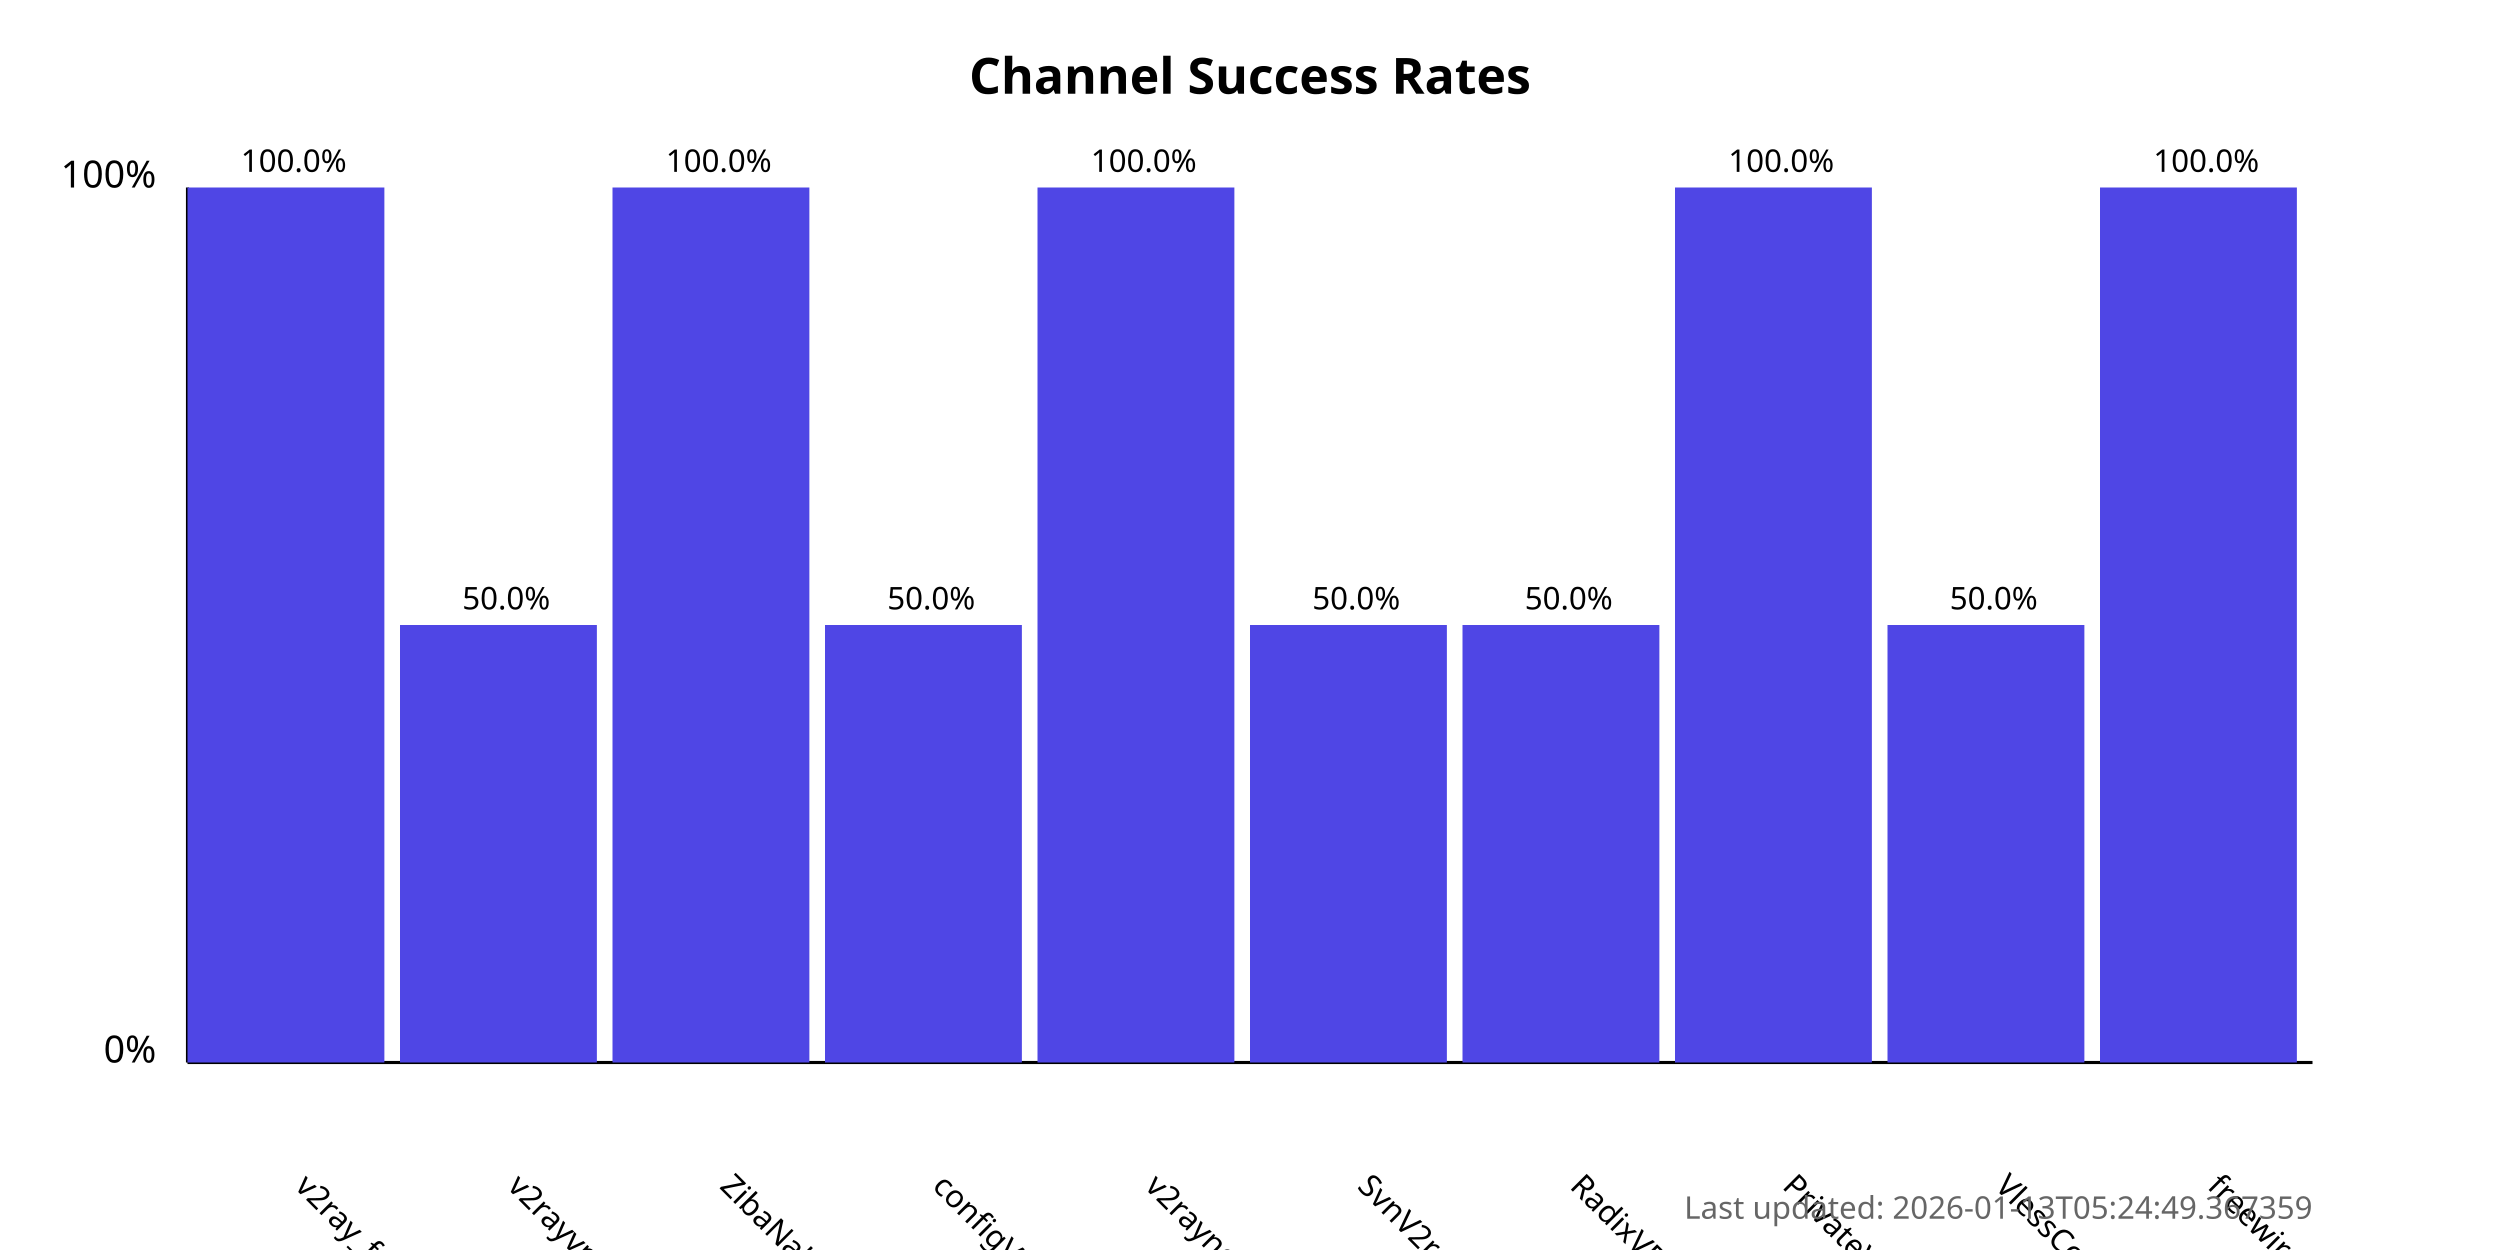
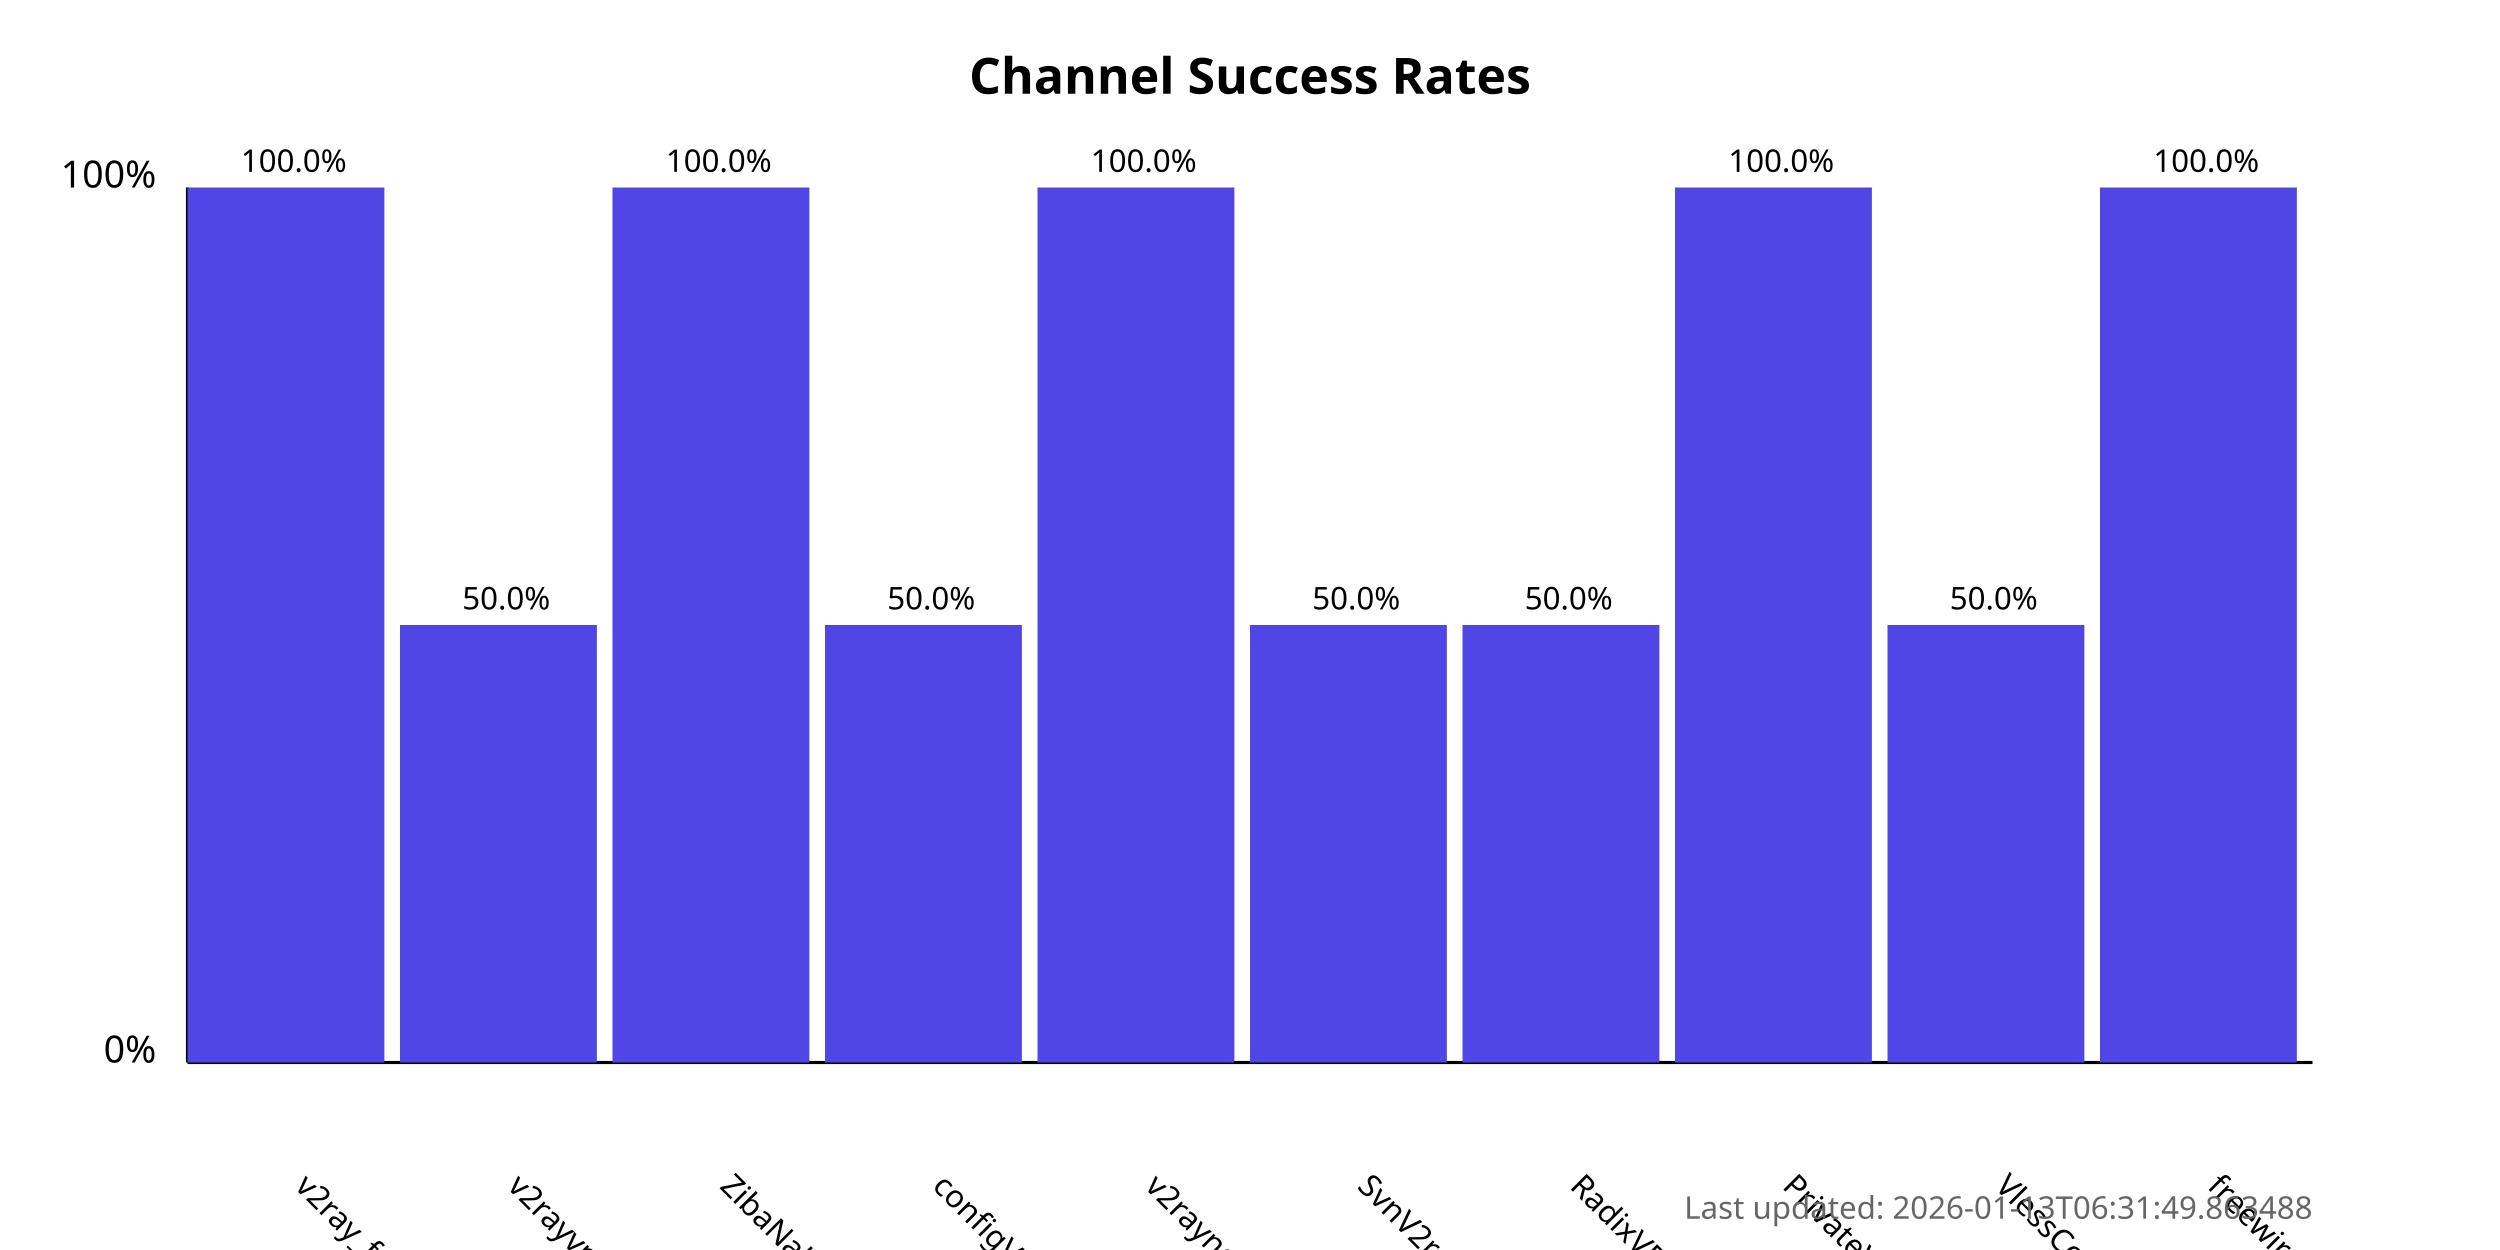
<svg xmlns="http://www.w3.org/2000/svg" width="800" height="400">
  <style>
            .chart-title { font: bold 16px sans-serif; }
            .axis-label { font: 12px sans-serif; }
            .tick-label { font: 10px sans-serif; }
            .bar { fill: #4f46e5; }
            .bar:hover { fill: #6366f1; }
            .timestamp { font: 10px sans-serif; fill: #666; }
        </style>
  <text x="400.0" y="30" text-anchor="middle" class="chart-title">
            Channel Success Rates
        </text>
  <line x1="60" y1="340" x2="60" y2="60" stroke="black" stroke-width="1" />
  <line x1="60" y1="340" x2="740" y2="340" stroke="black" stroke-width="1" />
  <text x="50" y="340" text-anchor="end" class="axis-label">0%</text>
  <text x="50" y="60" text-anchor="end" class="axis-label">100%</text>
  <g>
    <rect x="60" y="60.0" width="63.0" height="280.0" class="bar" />
    <text x="94.0" y="380" transform="rotate(45, 94.0, 380)" text-anchor="start" class="tick-label">
                v2ray_free_conf
            </text>
    <text x="94.0" y="55.0" text-anchor="middle" class="tick-label">
                100.0%
            </text>
  </g>
  <g>
    <rect x="128.0" y="200.0" width="63.0" height="140.0" class="bar" />
    <text x="162.0" y="380" transform="rotate(45, 162.0, 380)" text-anchor="start" class="tick-label">
                v2rayvpno
            </text>
    <text x="162.0" y="195.0" text-anchor="middle" class="tick-label">
                50.0%
            </text>
  </g>
  <g>
    <rect x="196.0" y="60.0" width="63.0" height="280.0" class="bar" />
    <text x="230.0" y="380" transform="rotate(45, 230.0, 380)" text-anchor="start" class="tick-label">
                ZibaNabz
            </text>
    <text x="230.0" y="55.0" text-anchor="middle" class="tick-label">
                100.0%
            </text>
  </g>
  <g>
    <rect x="264.0" y="200.0" width="63.0" height="140.0" class="bar" />
    <text x="298.0" y="380" transform="rotate(45, 298.0, 380)" text-anchor="start" class="tick-label">
                configV2rayForFree
            </text>
    <text x="298.0" y="195.0" text-anchor="middle" class="tick-label">
                50.0%
            </text>
  </g>
  <g>
    <rect x="332.0" y="60.0" width="63.0" height="280.0" class="bar" />
    <text x="366.0" y="380" transform="rotate(45, 366.0, 380)" text-anchor="start" class="tick-label">
                v2rayngvpn
            </text>
    <text x="366.0" y="55.0" text-anchor="middle" class="tick-label">
                100.0%
            </text>
  </g>
  <g>
    <rect x="400.0" y="200.0" width="63.0" height="140.0" class="bar" />
    <text x="434.0" y="380" transform="rotate(45, 434.0, 380)" text-anchor="start" class="tick-label">
                SvnV2ray
            </text>
    <text x="434.0" y="195.0" text-anchor="middle" class="tick-label">
                50.0%
            </text>
  </g>
  <g>
    <rect x="468.0" y="200.0" width="63.0" height="140.0" class="bar" />
    <text x="502.0" y="380" transform="rotate(45, 502.0, 380)" text-anchor="start" class="tick-label">
                RadixVPN
            </text>
    <text x="502.0" y="195.0" text-anchor="middle" class="tick-label">
                50.0%
            </text>
  </g>
  <g>
    <rect x="536.0" y="60.0" width="63.0" height="280.0" class="bar" />
    <text x="570.0" y="380" transform="rotate(45, 570.0, 380)" text-anchor="start" class="tick-label">
                PrivateVPNs
            </text>
    <text x="570.0" y="55.0" text-anchor="middle" class="tick-label">
                100.0%
            </text>
  </g>
  <g>
    <rect x="604.0" y="200.0" width="63.0" height="140.0" class="bar" />
    <text x="638.0" y="380" transform="rotate(45, 638.0, 380)" text-anchor="start" class="tick-label">
                VlessConfig
            </text>
    <text x="638.0" y="195.0" text-anchor="middle" class="tick-label">
                50.0%
            </text>
  </g>
  <g>
    <rect x="672.0" y="60.0" width="63.0" height="280.0" class="bar" />
    <text x="706.0" y="380" transform="rotate(45, 706.0, 380)" text-anchor="start" class="tick-label">
                freewireguard
            </text>
    <text x="706.0" y="55.0" text-anchor="middle" class="tick-label">
                100.0%
            </text>
  </g>
  <text x="740" y="390" text-anchor="end" class="timestamp">
-             Last updated: 2026-01-13T05:24:49.367359
+             Last updated: 2026-01-13T06:31:49.863488
        </text>
</svg>
